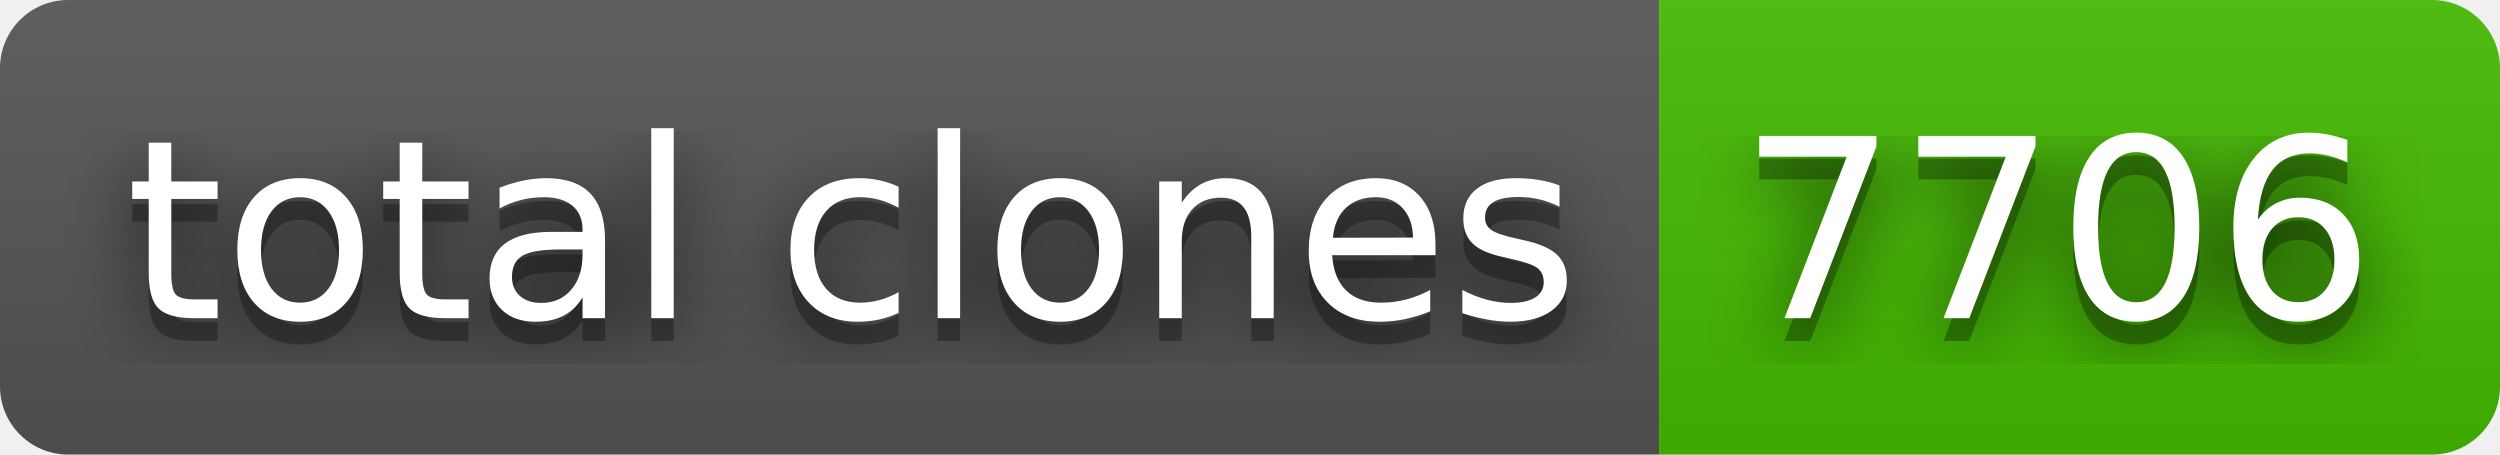
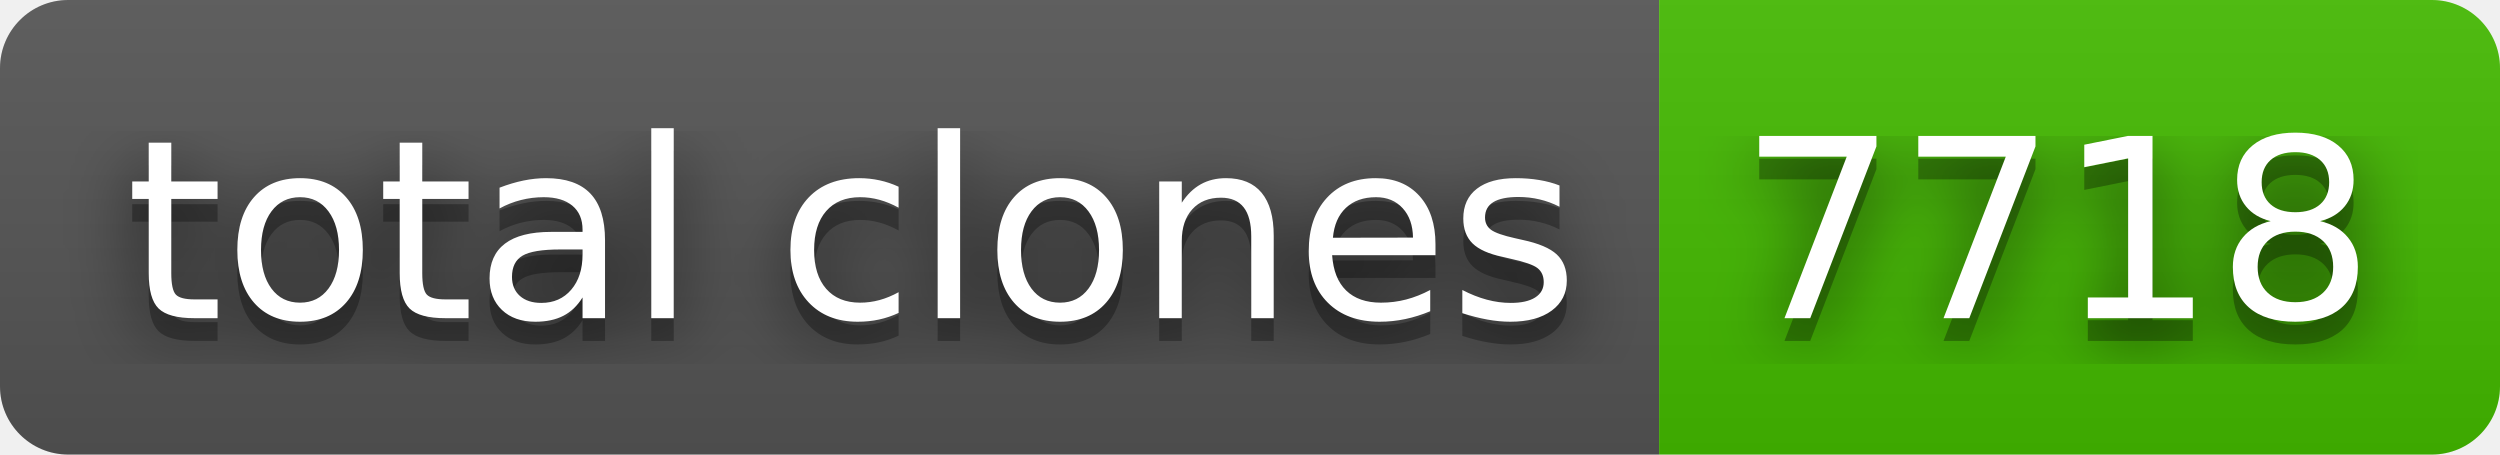
- <svg xmlns="http://www.w3.org/2000/svg" width="110" height="20" role="img" aria-label="total clones: 7706">
+ <svg xmlns="http://www.w3.org/2000/svg" width="110" height="20" role="img" aria-label="total clones: 7718">
  <filter id="blur">
    <feGaussianBlur stdDeviation="16" />
  </filter>
  <linearGradient id="s" x2="0" y2="100%">
    <stop offset="0" stop-color="#bbb" stop-opacity=".1" />
    <stop offset="1" stop-opacity=".1" />
  </linearGradient>
  <clipPath id="r">
    <rect width="110" height="20" rx="3" />
  </clipPath>
  <g clip-path="url(#r)">
    <rect width="73" height="20" fill="#555" />
    <rect x="73" width="37" height="20" fill="#4b0" />
    <rect width="110" height="20" fill="url(#s)" />
  </g>
  <g fill="#fff" text-anchor="middle" font-family="Verdana,Geneva,DejaVu Sans,sans-serif" text-rendering="geometricPrecision" font-size="110">
    <g transform="scale(.1)">
      <g aria-hidden="true" fill="#010101">
        <text x="375" y="150" fill-opacity=".8" filter="url(#blur)" textLength="630">total clones</text>
        <text x="375" y="150" fill-opacity=".3" textLength="630">total clones</text>
      </g>
      <text x="375" y="140" textLength="630">total clones</text>
    </g>
    <g transform="scale(.1)">
      <g aria-hidden="true" fill="#010101">
-         <text x="905" y="150" fill-opacity=".8" filter="url(#blur)" textLength="270">7706</text>
-         <text x="905" y="150" fill-opacity=".3" textLength="270">7706</text>
+         <text x="905" y="150" fill-opacity=".8" filter="url(#blur)" textLength="270">7718</text>
+         <text x="905" y="150" fill-opacity=".3" textLength="270">7718</text>
      </g>
-       <text x="905" y="140" textLength="270">7706</text>
+       <text x="905" y="140" textLength="270">7718</text>
    </g>
  </g>
</svg>
